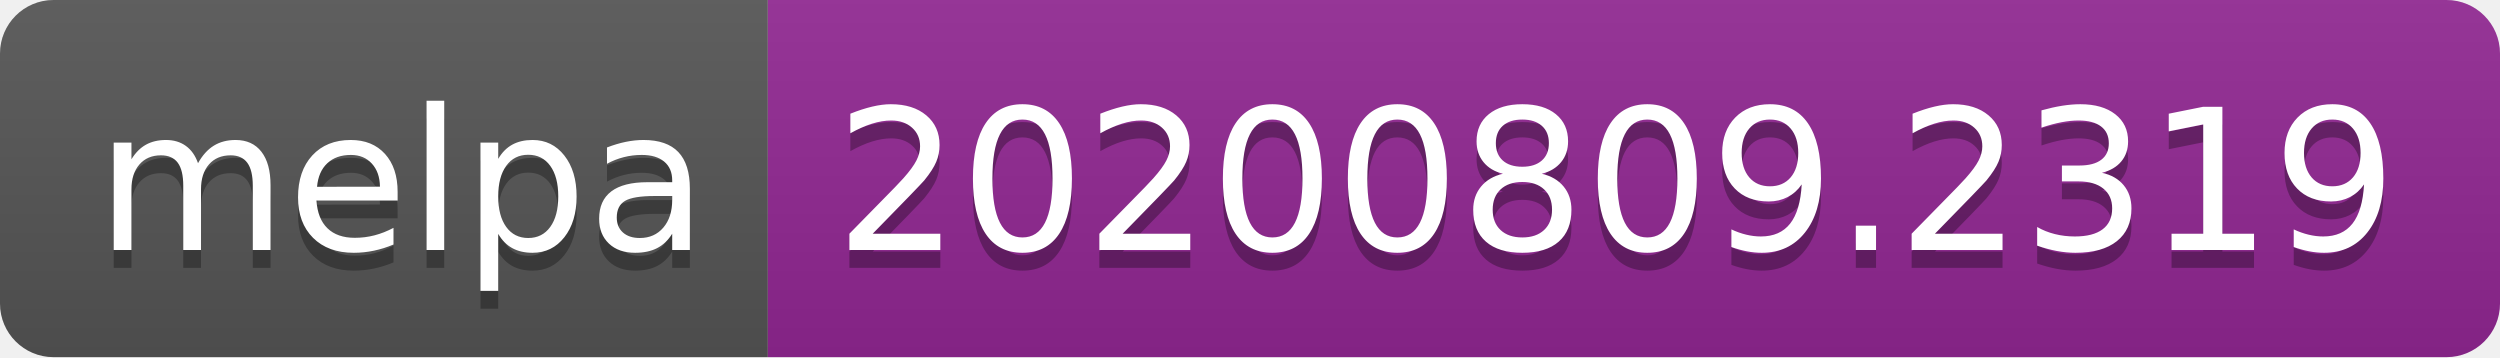
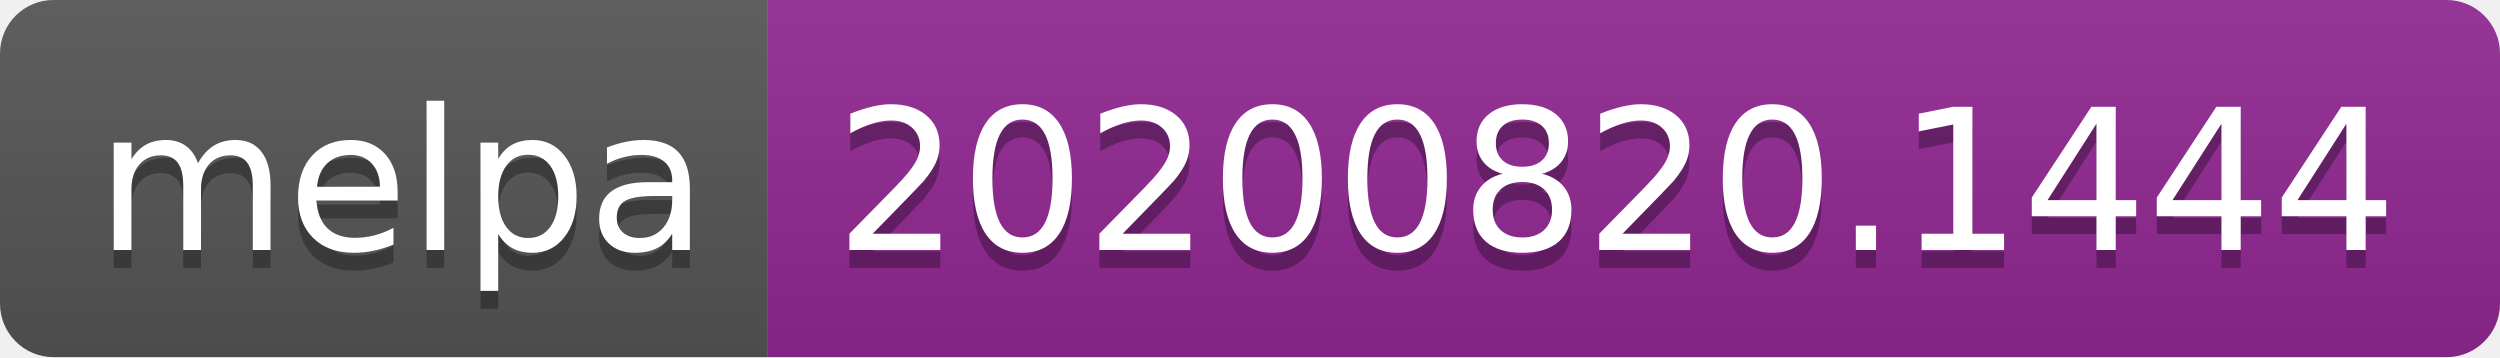
- <svg xmlns="http://www.w3.org/2000/svg" width="140" height="20" role="img" aria-label="melpa: 20200809.2319">
+ <svg xmlns="http://www.w3.org/2000/svg" width="140" height="20" role="img" aria-label="melpa: 20200820.1444">
  <linearGradient id="s" x2="0" y2="100%">
    <stop offset="0" stop-color="#bbb" stop-opacity=".1" />
    <stop offset="1" stop-opacity=".1" />
  </linearGradient>
  <clipPath id="r">
    <rect width="140" height="20" rx="3" fill="#fff" />
  </clipPath>
  <g clip-path="url(#r)">
    <rect width="43" height="20" fill="#555" />
    <rect x="43" width="97" height="20" fill="#922793" />
    <rect width="140" height="20" fill="url(#s)" />
  </g>
  <g fill="#fff" text-anchor="middle" font-family="Verdana,Geneva,DejaVu Sans,sans-serif" text-rendering="geometricPrecision" font-size="110">
    <text aria-hidden="true" x="225" y="150" fill="#010101" fill-opacity=".3" transform="scale(.1)" textLength="330">melpa</text>
    <text x="225" y="140" transform="scale(.1)" fill="#fff" textLength="330">melpa</text>
-     <text aria-hidden="true" x="905" y="150" fill="#010101" fill-opacity=".3" transform="scale(.1)" textLength="870">20200809.2319</text>
-     <text x="905" y="140" transform="scale(.1)" fill="#fff" textLength="870">20200809.2319</text>
+     <text aria-hidden="true" x="905" y="150" fill="#010101" fill-opacity=".3" transform="scale(.1)" textLength="870">20200820.1444</text>
+     <text x="905" y="140" transform="scale(.1)" fill="#fff" textLength="870">20200820.1444</text>
  </g>
</svg>
